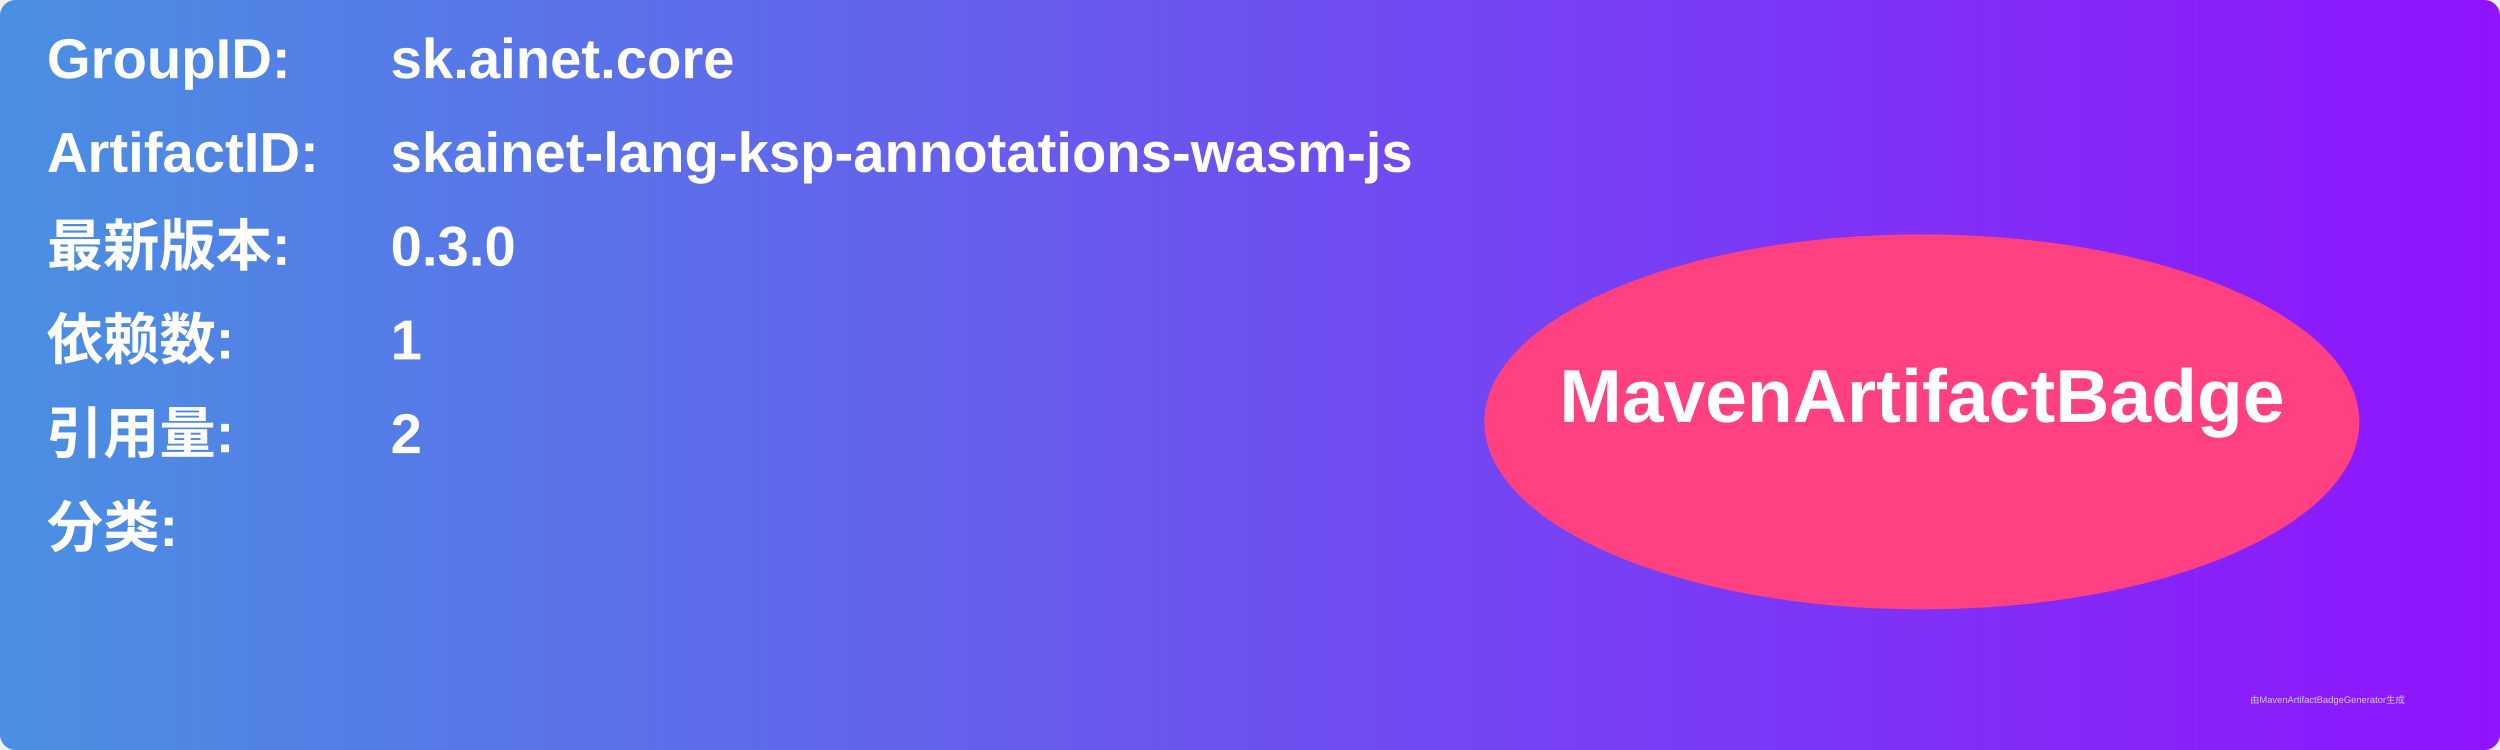
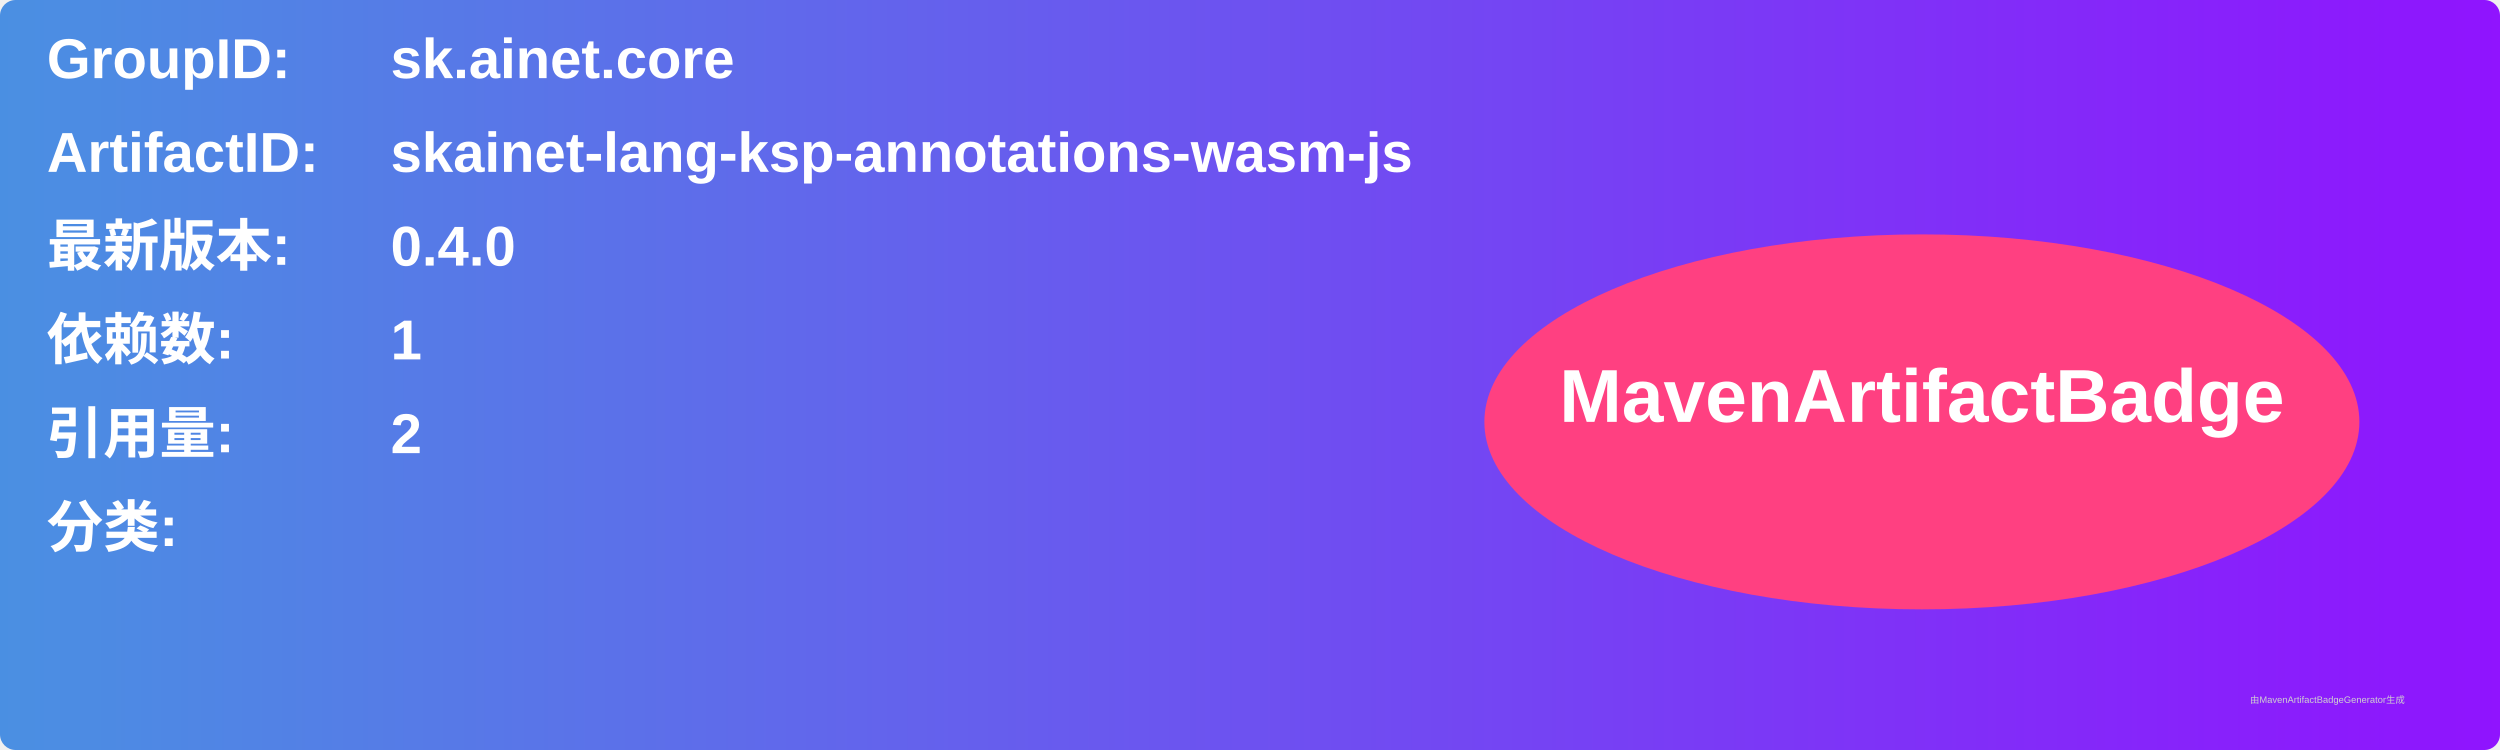
<svg xmlns="http://www.w3.org/2000/svg" width="800" height="240" viewBox="0 0 800 240">
  <linearGradient id="grad" x1="0%" y1="0%" x2="100%" y2="0%">
    <stop offset="0%" stop-color="#4a90e2" />
    <stop offset="100%" stop-color="#9013fe" />
  </linearGradient>
  <rect width="100%" height="100%" rx="5" ry="5" fill="url(#grad)" />
  <g transform="translate(15, 15)">
    <text x="0" y="10" font-family="Arial" font-size="18" fill="white" font-weight="bold" width="260">GroupID:</text>
    <text x="110" y="10" font-family="Arial" font-size="18" fill="white" font-weight="bold" width="460">sk.ainet.core</text>
    <text x="0" y="40" font-family="Arial" font-size="18" fill="white" font-weight="bold" width="260">ArtifactID:</text>
    <text x="110" y="40" font-family="Arial" font-size="18" fill="white" font-weight="bold" width="460">skainet-lang-ksp-annotations-wasm-js</text>
    <text x="0" y="70" font-family="Arial" font-size="18" fill="white" font-weight="bold">最新版本:</text>
    <text x="110" y="70" font-family="Arial" font-size="18" fill="white" font-weight="bold">
-       <tspan font-weight="bold">0.3.0</tspan>
+       <tspan font-weight="bold">0.4.0</tspan>
    </text>
    <text x="0" y="100" font-family="Arial" font-size="18" fill="white" font-weight="bold">依赖数: </text>
    <text x="110" y="100" font-family="Arial" font-size="18" fill="white">
      <tspan font-weight="bold">1</tspan>
    </text>
    <text x="0" y="130" font-family="Arial" font-size="18" fill="white" font-weight="bold">引用量: </text>
    <text x="110" y="130" font-family="Arial" font-size="18" fill="white">
      <tspan font-weight="bold">2</tspan>
    </text>
    <text x="0" y="160" font-family="Arial" font-size="18" fill="white" font-weight="bold">分类:</text>
    <text x="10" y="190" font-family="Arial" font-size="10" fill="white">
      <tspan font-weight="bold" />
    </text>
    <ellipse cx="600" cy="120" rx="140" ry="60" fill="#ff4081" />
    <text x="600" y="120" text-anchor="middle" font-family="Arial" font-size="24" fill="white" font-weight="bold">MavenArtifactBadge</text>
  </g>
  <text x="720" y="225" font-family="Arial" font-size="3" fill="#d0d0d0">由MavenArtifactBadgeGenerator生成</text>
</svg>
